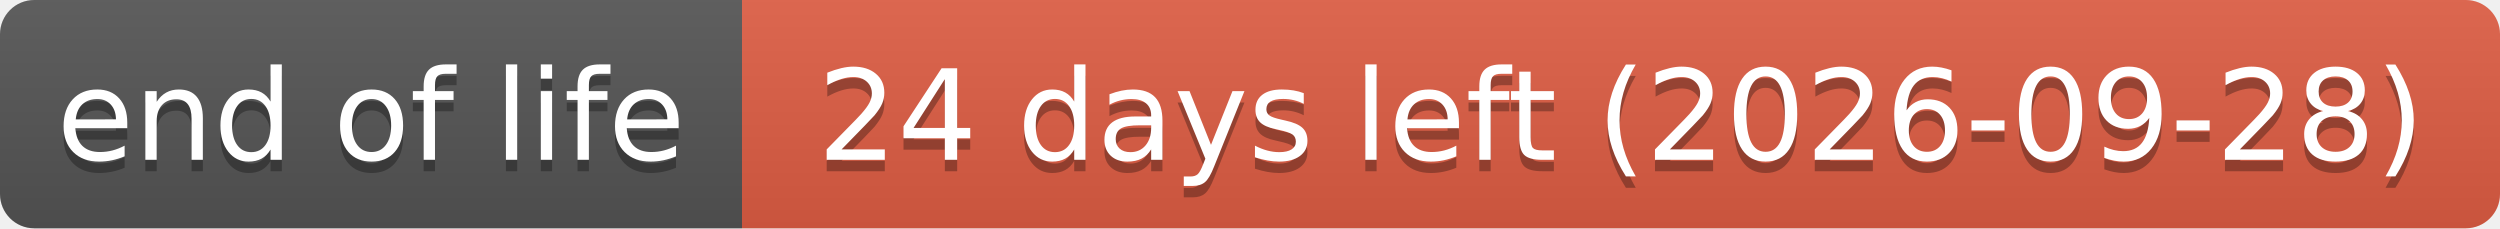
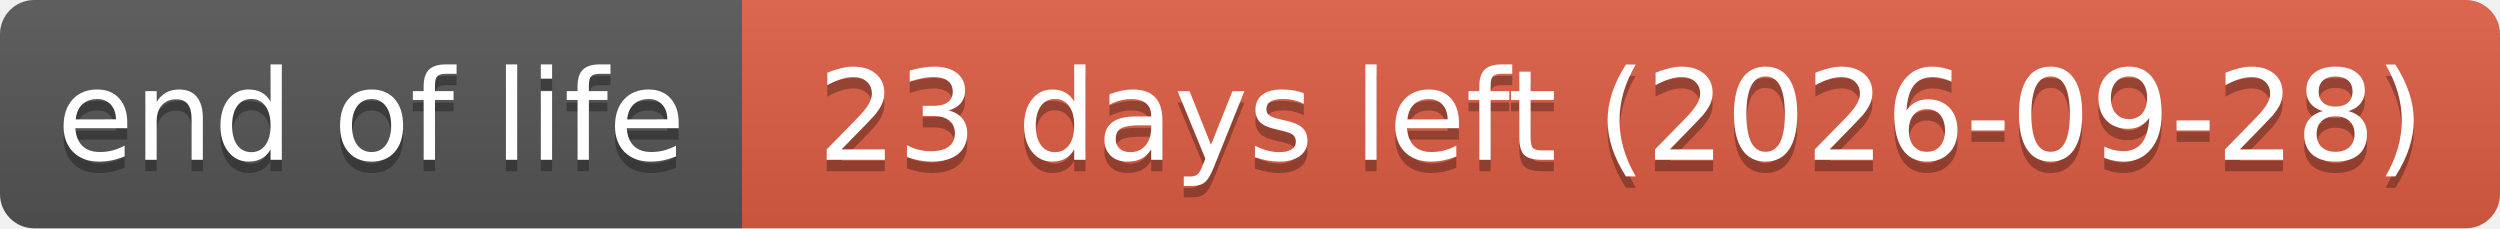
- <svg xmlns="http://www.w3.org/2000/svg" width="219" height="20" role="img" aria-label="end of life: 24 days left (2026-09-28)">
+ <svg xmlns="http://www.w3.org/2000/svg" width="219" height="20" role="img" aria-label="end of life: 23 days left (2026-09-28)">
  <linearGradient id="s" x2="0" y2="100%">
    <stop offset="0" stop-color="#bbb" stop-opacity=".1" />
    <stop offset="1" stop-opacity=".1" />
  </linearGradient>
  <clipPath id="r">
    <rect width="219" height="20" rx="3" fill="#fff" />
  </clipPath>
  <g clip-path="url(#r)">
    <rect width="65" height="20" fill="#555" />
    <rect x="65" width="154" height="20" fill="#e05d44" />
    <rect width="219" height="20" fill="url(#s)" />
  </g>
  <g fill="#fff" text-anchor="middle" font-family="Verdana,Geneva,DejaVu Sans,sans-serif" text-rendering="geometricPrecision" font-size="110">
    <text aria-hidden="true" x="325" y="150" fill="#010101" fill-opacity=".3" transform="scale(.1)" textLength="551">end of life</text>
    <text x="325" y="140" transform="scale(.1)" textLength="551">end of life</text>
-     <text aria-hidden="true" x="1420" y="150" fill="#010101" fill-opacity=".3" transform="scale(.1)" textLength="1441">24 days left (2026-09-28)</text>
-     <text x="1420" y="140" transform="scale(.1)" textLength="1441">24 days left (2026-09-28)</text>
+     <text aria-hidden="true" x="1420" y="150" fill="#010101" fill-opacity=".3" transform="scale(.1)" textLength="1441">23 days left (2026-09-28)</text>
+     <text x="1420" y="140" transform="scale(.1)" textLength="1441">23 days left (2026-09-28)</text>
  </g>
</svg>
